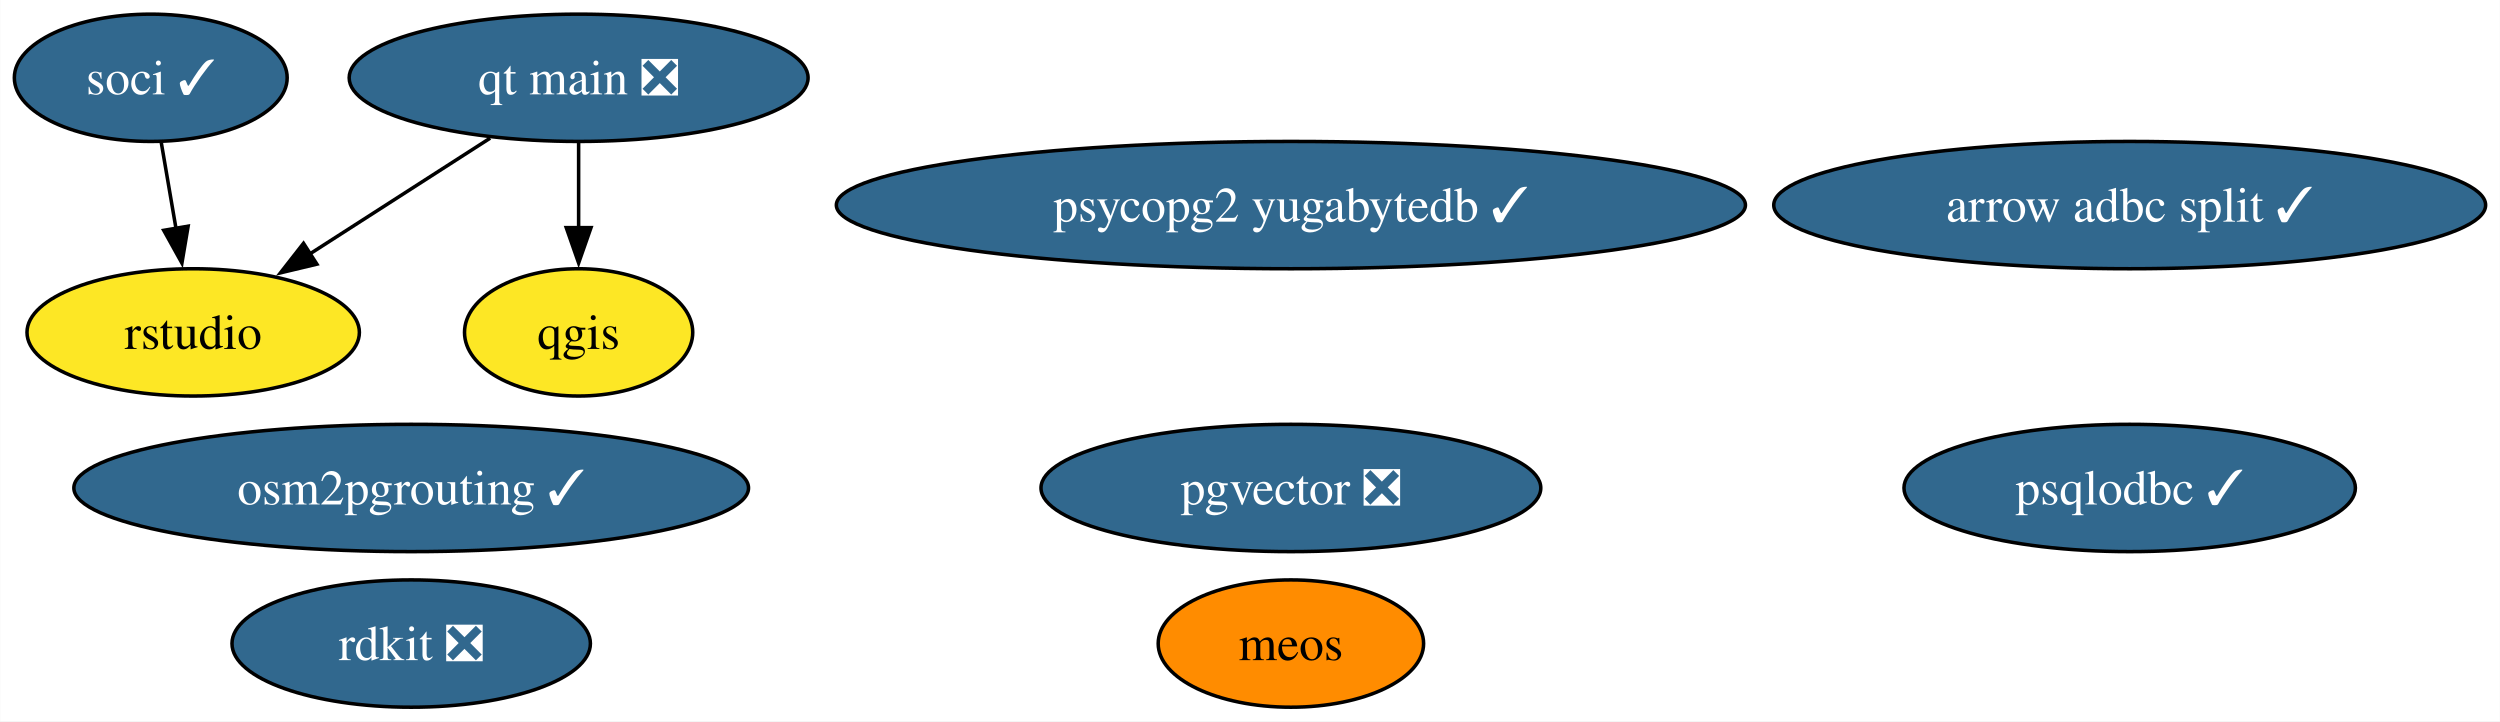
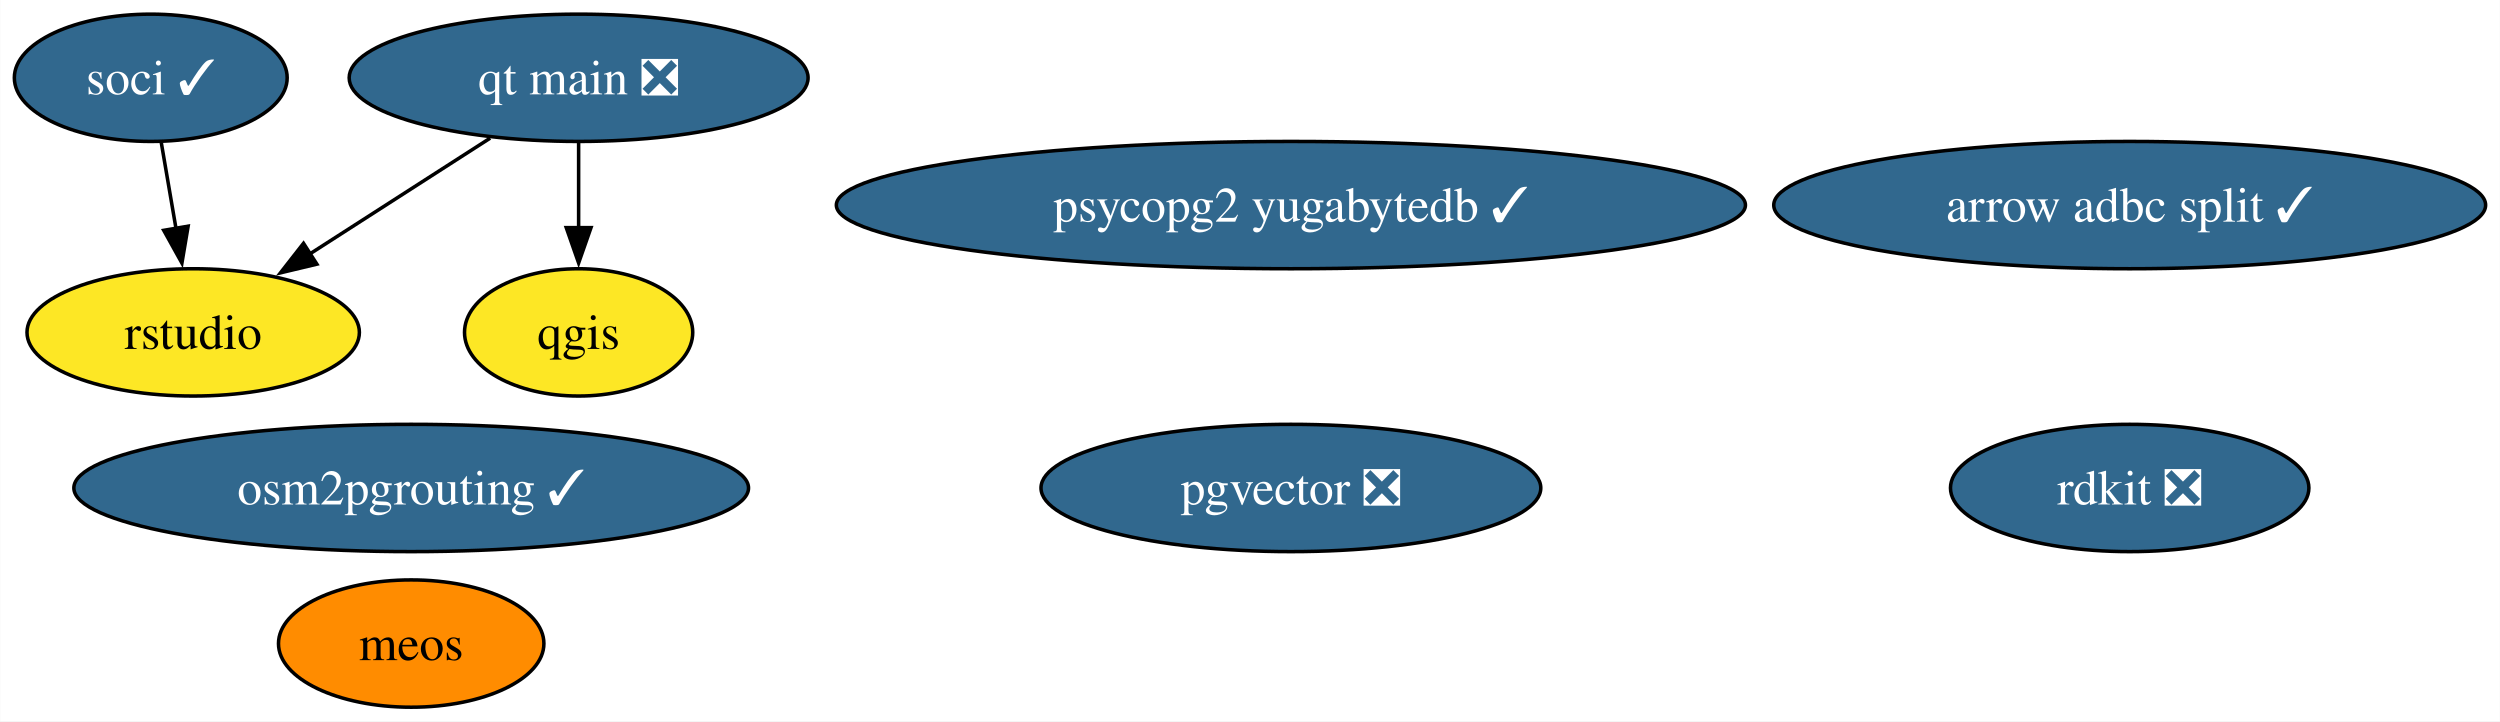
<svg xmlns="http://www.w3.org/2000/svg" xmlns:xlink="http://www.w3.org/1999/xlink" width="707pt" height="204pt" viewBox="0.00 0.00 706.89 204.00">
  <g id="graph0" class="graph" transform="scale(1 1) rotate(0) translate(4 200)">
    <polygon fill="white" stroke="none" points="-4,4 -4,-200 702.89,-200 702.89,4 -4,4" />
    <g id="node1" class="node">
      <g id="a_node1">
        <a xlink:href="https://github.com/conda-forge/qgis-feedstock" xlink:title="qgis">
          <ellipse fill="#fde725" stroke="black" cx="159.58" cy="-106" rx="32.27" ry="18" />
          <text text-anchor="middle" x="159.58" y="-101.33" font-family="Times,serif" font-size="14.00">qgis</text>
        </a>
      </g>
    </g>
    <g id="node2" class="node">
      <g id="a_node2">
        <a xlink:href="https://github.com/conda-forge/rdkit-feedstock/pull/182" xlink:title="rdkit ❎">
-           <ellipse fill="#31688e" stroke="black" cx="112.23" cy="-18" rx="50.68" ry="18" />
-           <text text-anchor="middle" x="112.23" y="-13.32" font-family="Times,serif" font-size="14.00" fill="white">rdkit ❎</text>
+           <ellipse fill="#31688e" stroke="black" cx="598.22" cy="-62" rx="50.68" ry="18" />
+           <text text-anchor="middle" x="598.22" y="-57.33" font-family="Times,serif" font-size="14.00" fill="white">rdkit ❎</text>
        </a>
      </g>
    </g>
    <g id="node3" class="node">
      <g id="a_node3">
-         <a xlink:href="https://github.com/conda-forge/psqlodbc-feedstock/pull/10" xlink:title="psqlodbc ✓">
-           <ellipse fill="#31688e" stroke="black" cx="598.22" cy="-62" rx="63.83" ry="18" />
-           <text text-anchor="middle" x="598.22" y="-57.33" font-family="Times,serif" font-size="14.00" fill="white">psqlodbc ✓</text>
-         </a>
-       </g>
-     </g>
-     <g id="node4" class="node">
-       <g id="a_node4">
        <a xlink:href="https://github.com/conda-forge/soci-feedstock/pull/17" xlink:title="soci ✓">
          <ellipse fill="#31688e" stroke="black" cx="38.58" cy="-178" rx="38.58" ry="18" />
          <text text-anchor="middle" x="38.58" y="-173.32" font-family="Times,serif" font-size="14.00" fill="white">soci ✓</text>
        </a>
      </g>
    </g>
-     <g id="node6" class="node">
-       <g id="a_node6">
+     <g id="node5" class="node">
+       <g id="a_node5">
        <a xlink:href="https://github.com/conda-forge/rstudio-feedstock" xlink:title="rstudio">
          <ellipse fill="#fde725" stroke="black" cx="50.58" cy="-106" rx="47" ry="18" />
          <text text-anchor="middle" x="50.58" y="-101.33" font-family="Times,serif" font-size="14.00">rstudio</text>
        </a>
      </g>
    </g>
    <g id="edge1" class="edge">
      <path fill="none" stroke="black" d="M41.55,-159.7C42.81,-152.32 44.32,-143.52 45.74,-135.25" />
      <polygon fill="black" stroke="black" points="49.15,-136.04 47.39,-125.6 42.25,-134.86 49.15,-136.04" />
    </g>
-     <g id="node5" class="node">
-       <g id="a_node5">
+     <g id="node4" class="node">
+       <g id="a_node4">
        <a xlink:href="https://github.com/conda-forge/qt-main-feedstock/pull/294" xlink:title="qt main ❎">
          <ellipse fill="#31688e" stroke="black" cx="159.58" cy="-178" rx="64.89" ry="18" />
          <text text-anchor="middle" x="159.58" y="-173.32" font-family="Times,serif" font-size="14.00" fill="white">qt main ❎</text>
        </a>
      </g>
    </g>
    <g id="edge2" class="edge">
      <path fill="none" stroke="black" d="M159.58,-159.7C159.58,-152.41 159.58,-143.73 159.58,-135.54" />
      <polygon fill="black" stroke="black" points="163.08,-135.62 159.58,-125.62 156.08,-135.62 163.08,-135.62" />
    </g>
    <g id="edge3" class="edge">
      <path fill="none" stroke="black" d="M134.57,-160.94C119.34,-151.16 99.7,-138.54 83.24,-127.98" />
      <polygon fill="black" stroke="black" points="85.56,-125.3 75.25,-122.84 81.78,-131.19 85.56,-125.3" />
    </g>
-     <g id="node7" class="node">
-       <g id="a_node7">
+     <g id="node6" class="node">
+       <g id="a_node6">
        <a xlink:href="https://github.com/conda-forge/pgvector-feedstock/pull/29" xlink:title="pgvector ❎">
          <ellipse fill="#31688e" stroke="black" cx="361.01" cy="-62" rx="70.67" ry="18" />
          <text text-anchor="middle" x="361.01" y="-57.33" font-family="Times,serif" font-size="14.00" fill="white">pgvector ❎</text>
        </a>
      </g>
    </g>
-     <g id="node8" class="node">
-       <g id="a_node8">
+     <g id="node7" class="node">
+       <g id="a_node7">
        <a xlink:href="https://github.com/conda-forge/arrow-adbc-split-feedstock/pull/30" xlink:title="arrow adbc split ✓">
          <ellipse fill="#31688e" stroke="black" cx="598.22" cy="-142" rx="100.66" ry="18" />
          <text text-anchor="middle" x="598.22" y="-137.32" font-family="Times,serif" font-size="14.00" fill="white">arrow adbc split ✓</text>
        </a>
      </g>
    </g>
-     <g id="node9" class="node">
-       <g id="a_node9">
+     <g id="node8" class="node">
+       <g id="a_node8">
        <a xlink:href="https://github.com/conda-forge/osm2pgrouting-feedstock/pull/4" xlink:title="osm2pgrouting ✓">
          <ellipse fill="#31688e" stroke="black" cx="112.23" cy="-62" rx="95.4" ry="18" />
          <text text-anchor="middle" x="112.23" y="-57.33" font-family="Times,serif" font-size="14.00" fill="white">osm2pgrouting ✓</text>
        </a>
      </g>
    </g>
-     <g id="node10" class="node">
-       <g id="a_node10">
+     <g id="node9" class="node">
+       <g id="a_node9">
        <a xlink:href="https://github.com/conda-forge/psycopg2-yugabytedb-feedstock/pull/5" xlink:title="psycopg2 yugabytedb ✓">
          <ellipse fill="#31688e" stroke="black" cx="361.01" cy="-142" rx="128.55" ry="18" />
          <text text-anchor="middle" x="361.01" y="-137.32" font-family="Times,serif" font-size="14.00" fill="white">psycopg2 yugabytedb ✓</text>
        </a>
      </g>
    </g>
-     <g id="node11" class="node">
-       <g id="a_node11">
+     <g id="node10" class="node">
+       <g id="a_node10">
        <a xlink:href="https://github.com/conda-forge/meos-feedstock" xlink:title="meos">
-           <ellipse fill="#ff8c00" stroke="black" cx="361.01" cy="-18" rx="37.53" ry="18" />
-           <text text-anchor="middle" x="361.01" y="-13.32" font-family="Times,serif" font-size="14.00">meos</text>
+           <ellipse fill="#ff8c00" stroke="black" cx="112.23" cy="-18" rx="37.53" ry="18" />
+           <text text-anchor="middle" x="112.23" y="-13.32" font-family="Times,serif" font-size="14.00">meos</text>
        </a>
      </g>
    </g>
  </g>
</svg>
